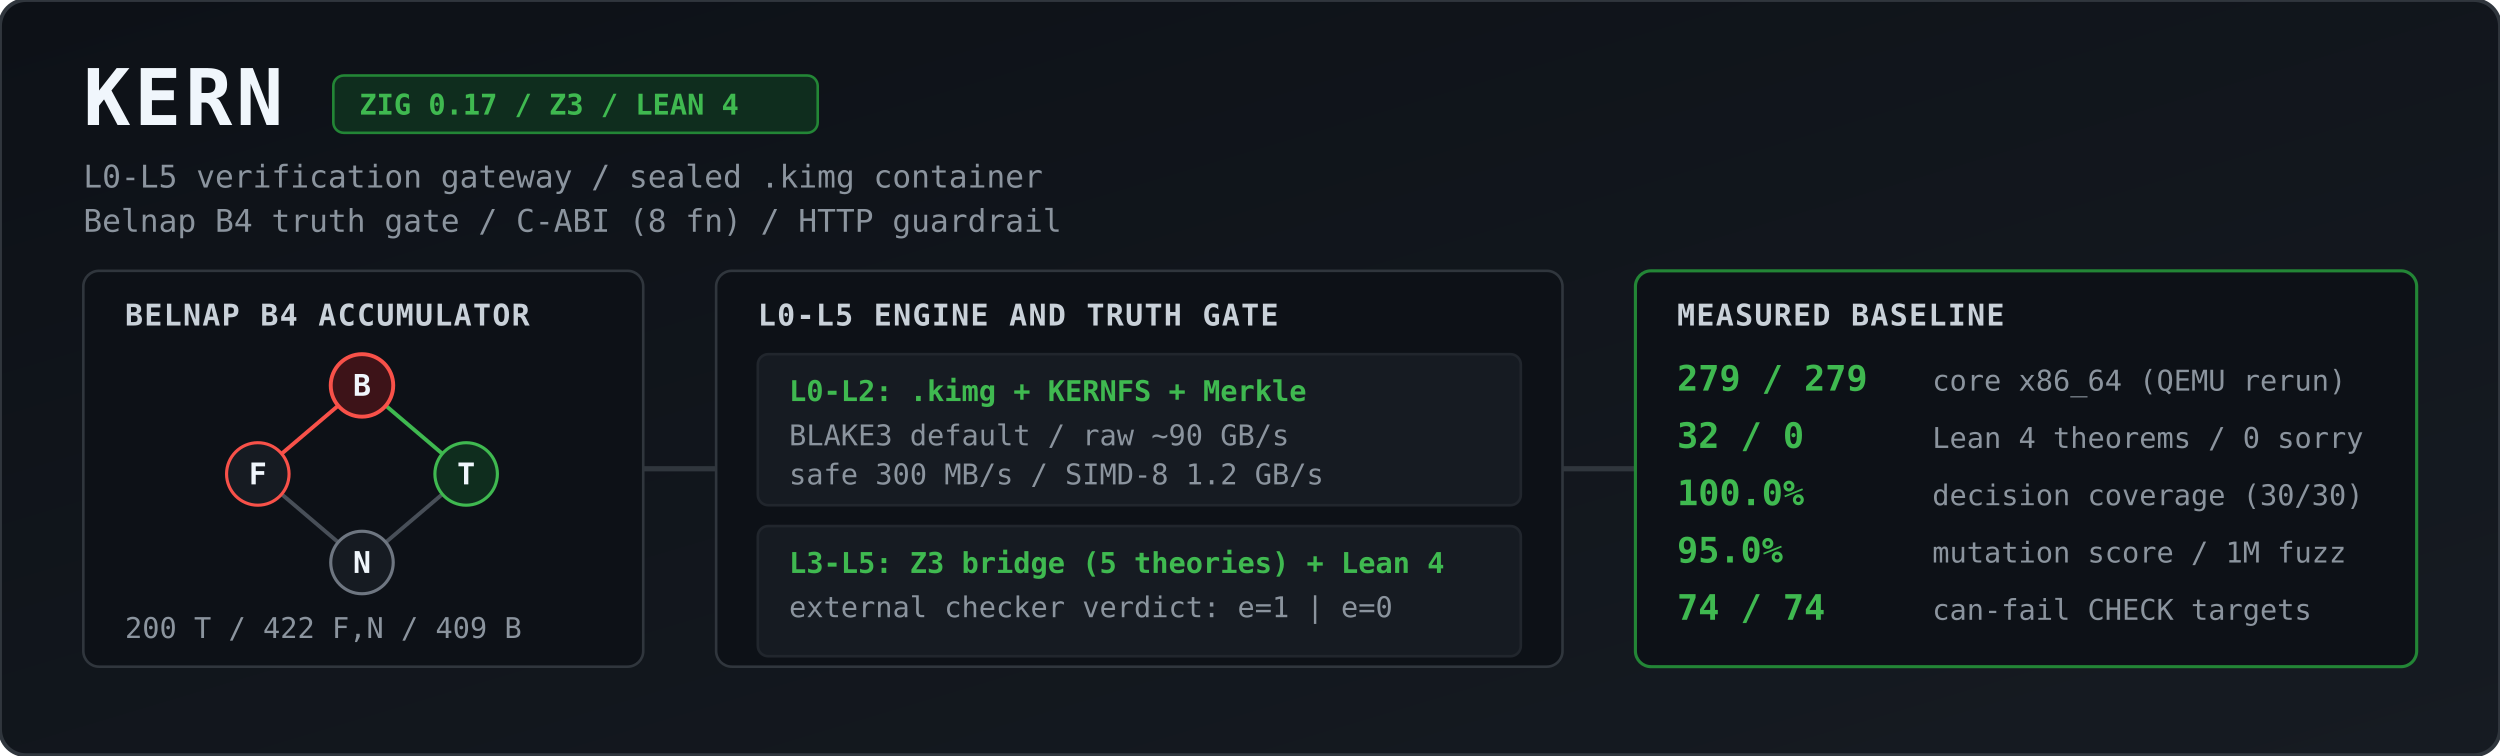
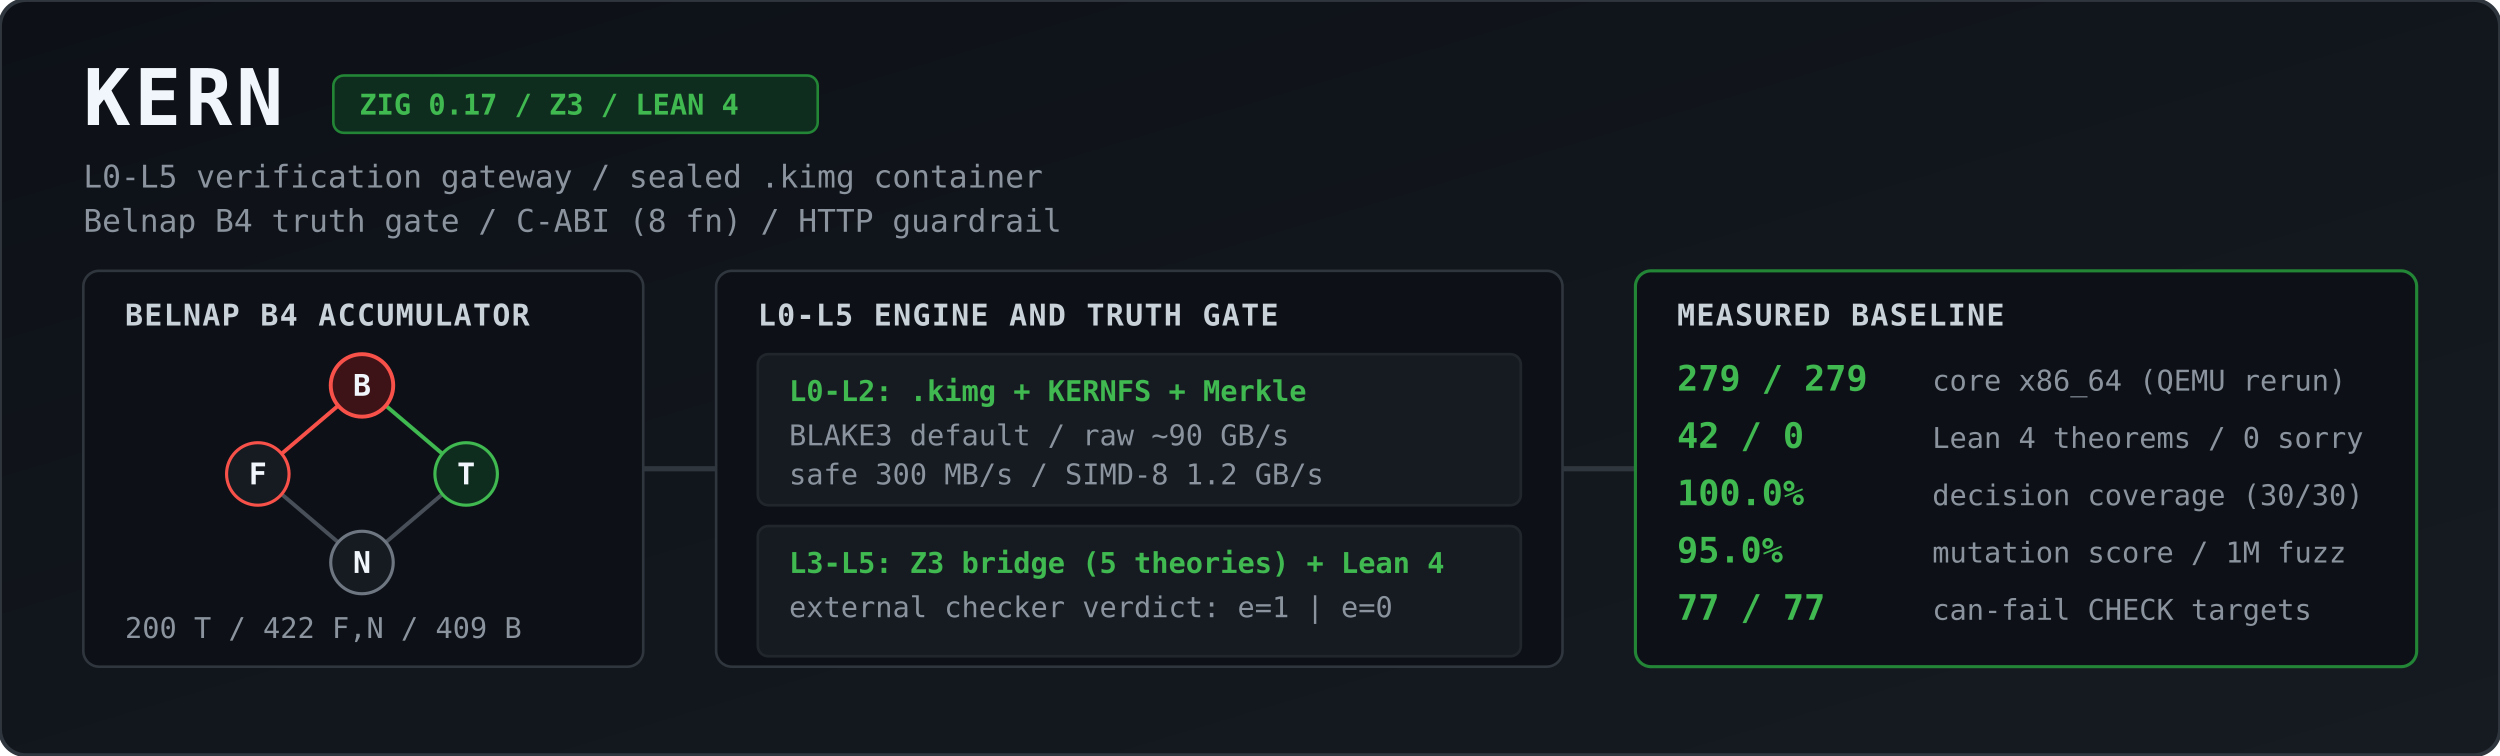
<svg xmlns="http://www.w3.org/2000/svg" viewBox="0 0 960 290" width="100%" height="290" role="img" aria-label="KERN architecture and measured baseline">
  <defs>
    <linearGradient id="bg" x1="0" y1="0" x2="1" y2="1">
      <stop offset="0%" stop-color="#0d1117" />
      <stop offset="100%" stop-color="#161b22" />
    </linearGradient>
    <style>
      .title { font: 700 30px ui-monospace, SFMono-Regular, Menlo, Monaco, Consolas, monospace; fill: #f0f6fc; letter-spacing: 1.5px; }
      .sub   { font: 400 12px ui-monospace, SFMono-Regular, Menlo, Monaco, Consolas, monospace; fill: #8b949e; }
      .badge { font: 600 11px ui-monospace, SFMono-Regular, Menlo, Monaco, Consolas, monospace; fill: #3fb950; }
      .hdr   { font: 700 11.5px ui-monospace, SFMono-Regular, Menlo, Monaco, Consolas, monospace; fill: #c9d1d9; letter-spacing: 0.5px; }
      .val   { font: 700 13.5px ui-monospace, SFMono-Regular, Menlo, Monaco, Consolas, monospace; fill: #3fb950; }
      .lbl   { font: 400 11px ui-monospace, SFMono-Regular, Menlo, Monaco, Consolas, monospace; fill: #8b949e; }
      .node  { font: 700 11.5px ui-monospace, SFMono-Regular, Menlo, Monaco, Consolas, monospace; fill: #f0f6fc; text-anchor: middle; }
    </style>
  </defs>
  <rect width="960" height="290" rx="10" fill="url(#bg)" stroke="#30363d" stroke-width="1.5" />
  <text x="32" y="48" class="title">KERN</text>
  <rect x="128" y="29" width="186" height="22" rx="4" fill="#0f2d1e" stroke="#238636" stroke-width="1" />
  <text x="138" y="44" class="badge">ZIG 0.17 / Z3 / LEAN 4</text>
  <text x="32" y="72" class="sub">L0-L5 verification gateway / sealed .kimg container</text>
  <text x="32" y="89" class="sub">Belnap B4 truth gate / C-ABI (8 fn) / HTTP guardrail</text>
  <rect x="32" y="104" width="215" height="152" rx="6" fill="#0d1117" stroke="#30363d" />
  <text x="48" y="125" class="hdr">BELNAP B4 ACCUMULATOR</text>
  <line x1="139" y1="148" x2="99" y2="182" stroke="#f85149" stroke-width="1.5" />
  <line x1="139" y1="148" x2="179" y2="182" stroke="#3fb950" stroke-width="1.5" />
  <line x1="99" y1="182" x2="139" y2="216" stroke="#484f58" stroke-width="1.5" />
  <line x1="179" y1="182" x2="139" y2="216" stroke="#484f58" stroke-width="1.5" />
  <circle cx="139" cy="148" r="12" fill="#3d1318" stroke="#f85149" stroke-width="1.5" />
  <text x="139" y="152" class="node">B</text>
  <circle cx="99" cy="182" r="12" fill="#161b22" stroke="#f85149" stroke-width="1.2" />
  <text x="99" y="186" class="node">F</text>
  <circle cx="179" cy="182" r="12" fill="#0f2d1e" stroke="#3fb950" stroke-width="1.2" />
  <text x="179" y="186" class="node">T</text>
  <circle cx="139" cy="216" r="12" fill="#161b22" stroke="#6e7681" stroke-width="1.2" />
  <text x="139" y="220" class="node">N</text>
  <text x="48" y="245" class="lbl">200 T / 422 F,N / 409 B</text>
  <path d="M 247 180 L 275 180" stroke="#30363d" stroke-width="2" />
  <rect x="275" y="104" width="325" height="152" rx="6" fill="#0d1117" stroke="#30363d" />
  <text x="291" y="125" class="hdr">L0-L5 ENGINE AND TRUTH GATE</text>
  <rect x="291" y="136" width="293" height="58" rx="4" fill="#161b22" stroke="#21262d" />
  <text x="303" y="154" class="badge">L0-L2: .kimg + KERNFS + Merkle</text>
  <text x="303" y="171" class="lbl">BLAKE3 default / raw ~90 GB/s</text>
  <text x="303" y="186" class="lbl">safe 300 MB/s / SIMD-8 1.2 GB/s</text>
  <rect x="291" y="202" width="293" height="50" rx="4" fill="#161b22" stroke="#21262d" />
  <text x="303" y="220" class="badge">L3-L5: Z3 bridge (5 theories) + Lean 4</text>
  <text x="303" y="237" class="lbl">external checker verdict: e=1 | e=0</text>
  <path d="M 600 180 L 628 180" stroke="#30363d" stroke-width="2" />
  <rect x="628" y="104" width="300" height="152" rx="6" fill="#0d1117" stroke="#238636" stroke-width="1.2" />
  <text x="644" y="125" class="hdr">MEASURED BASELINE</text>
  <text x="644" y="150" class="val">279 / 279</text>
  <text x="742" y="150" class="lbl">core x86_64 (QEMU rerun)</text>
-   <text x="644" y="172" class="val">32 / 0</text>
+   <text x="644" y="172" class="val">42 / 0</text>
  <text x="742" y="172" class="lbl">Lean 4 theorems / 0 sorry</text>
  <text x="644" y="194" class="val">100.0%</text>
  <text x="742" y="194" class="lbl">decision coverage (30/30)</text>
  <text x="644" y="216" class="val">95.0%</text>
  <text x="742" y="216" class="lbl">mutation score / 1M fuzz</text>
-   <text x="644" y="238" class="val">74 / 74</text>
+   <text x="644" y="238" class="val">77 / 77</text>
  <text x="742" y="238" class="lbl">can-fail CHECK targets</text>
</svg>
